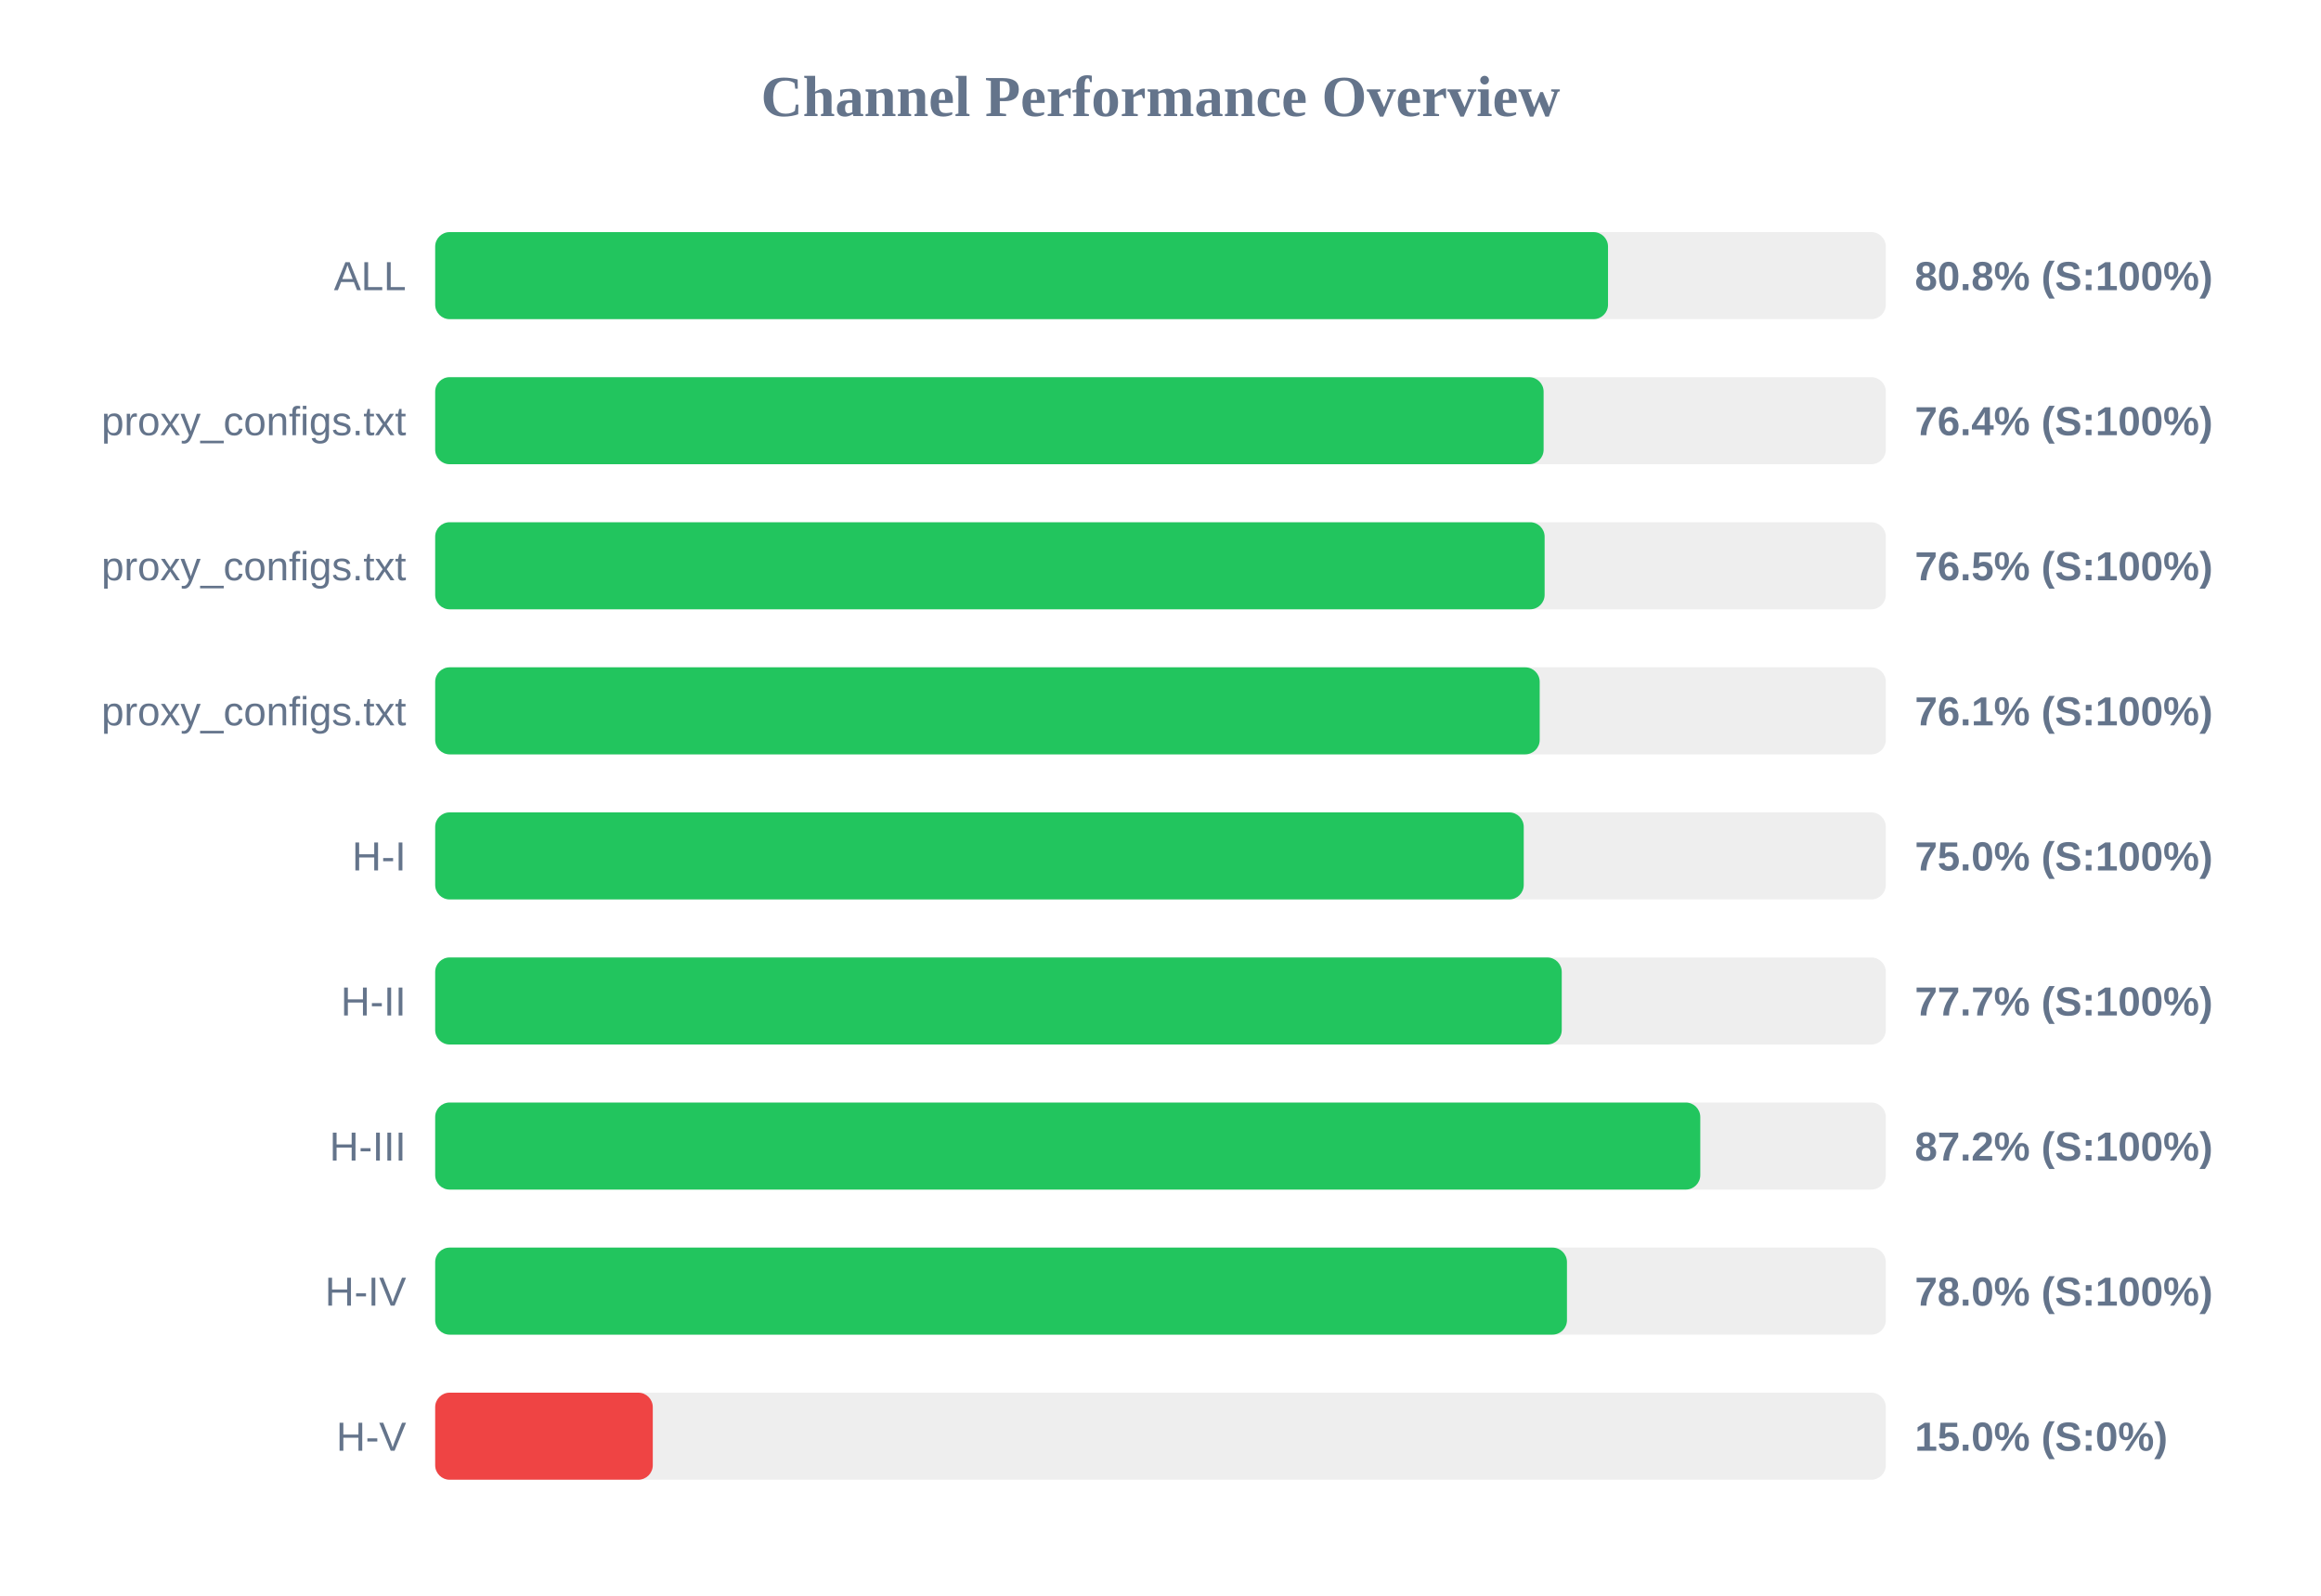
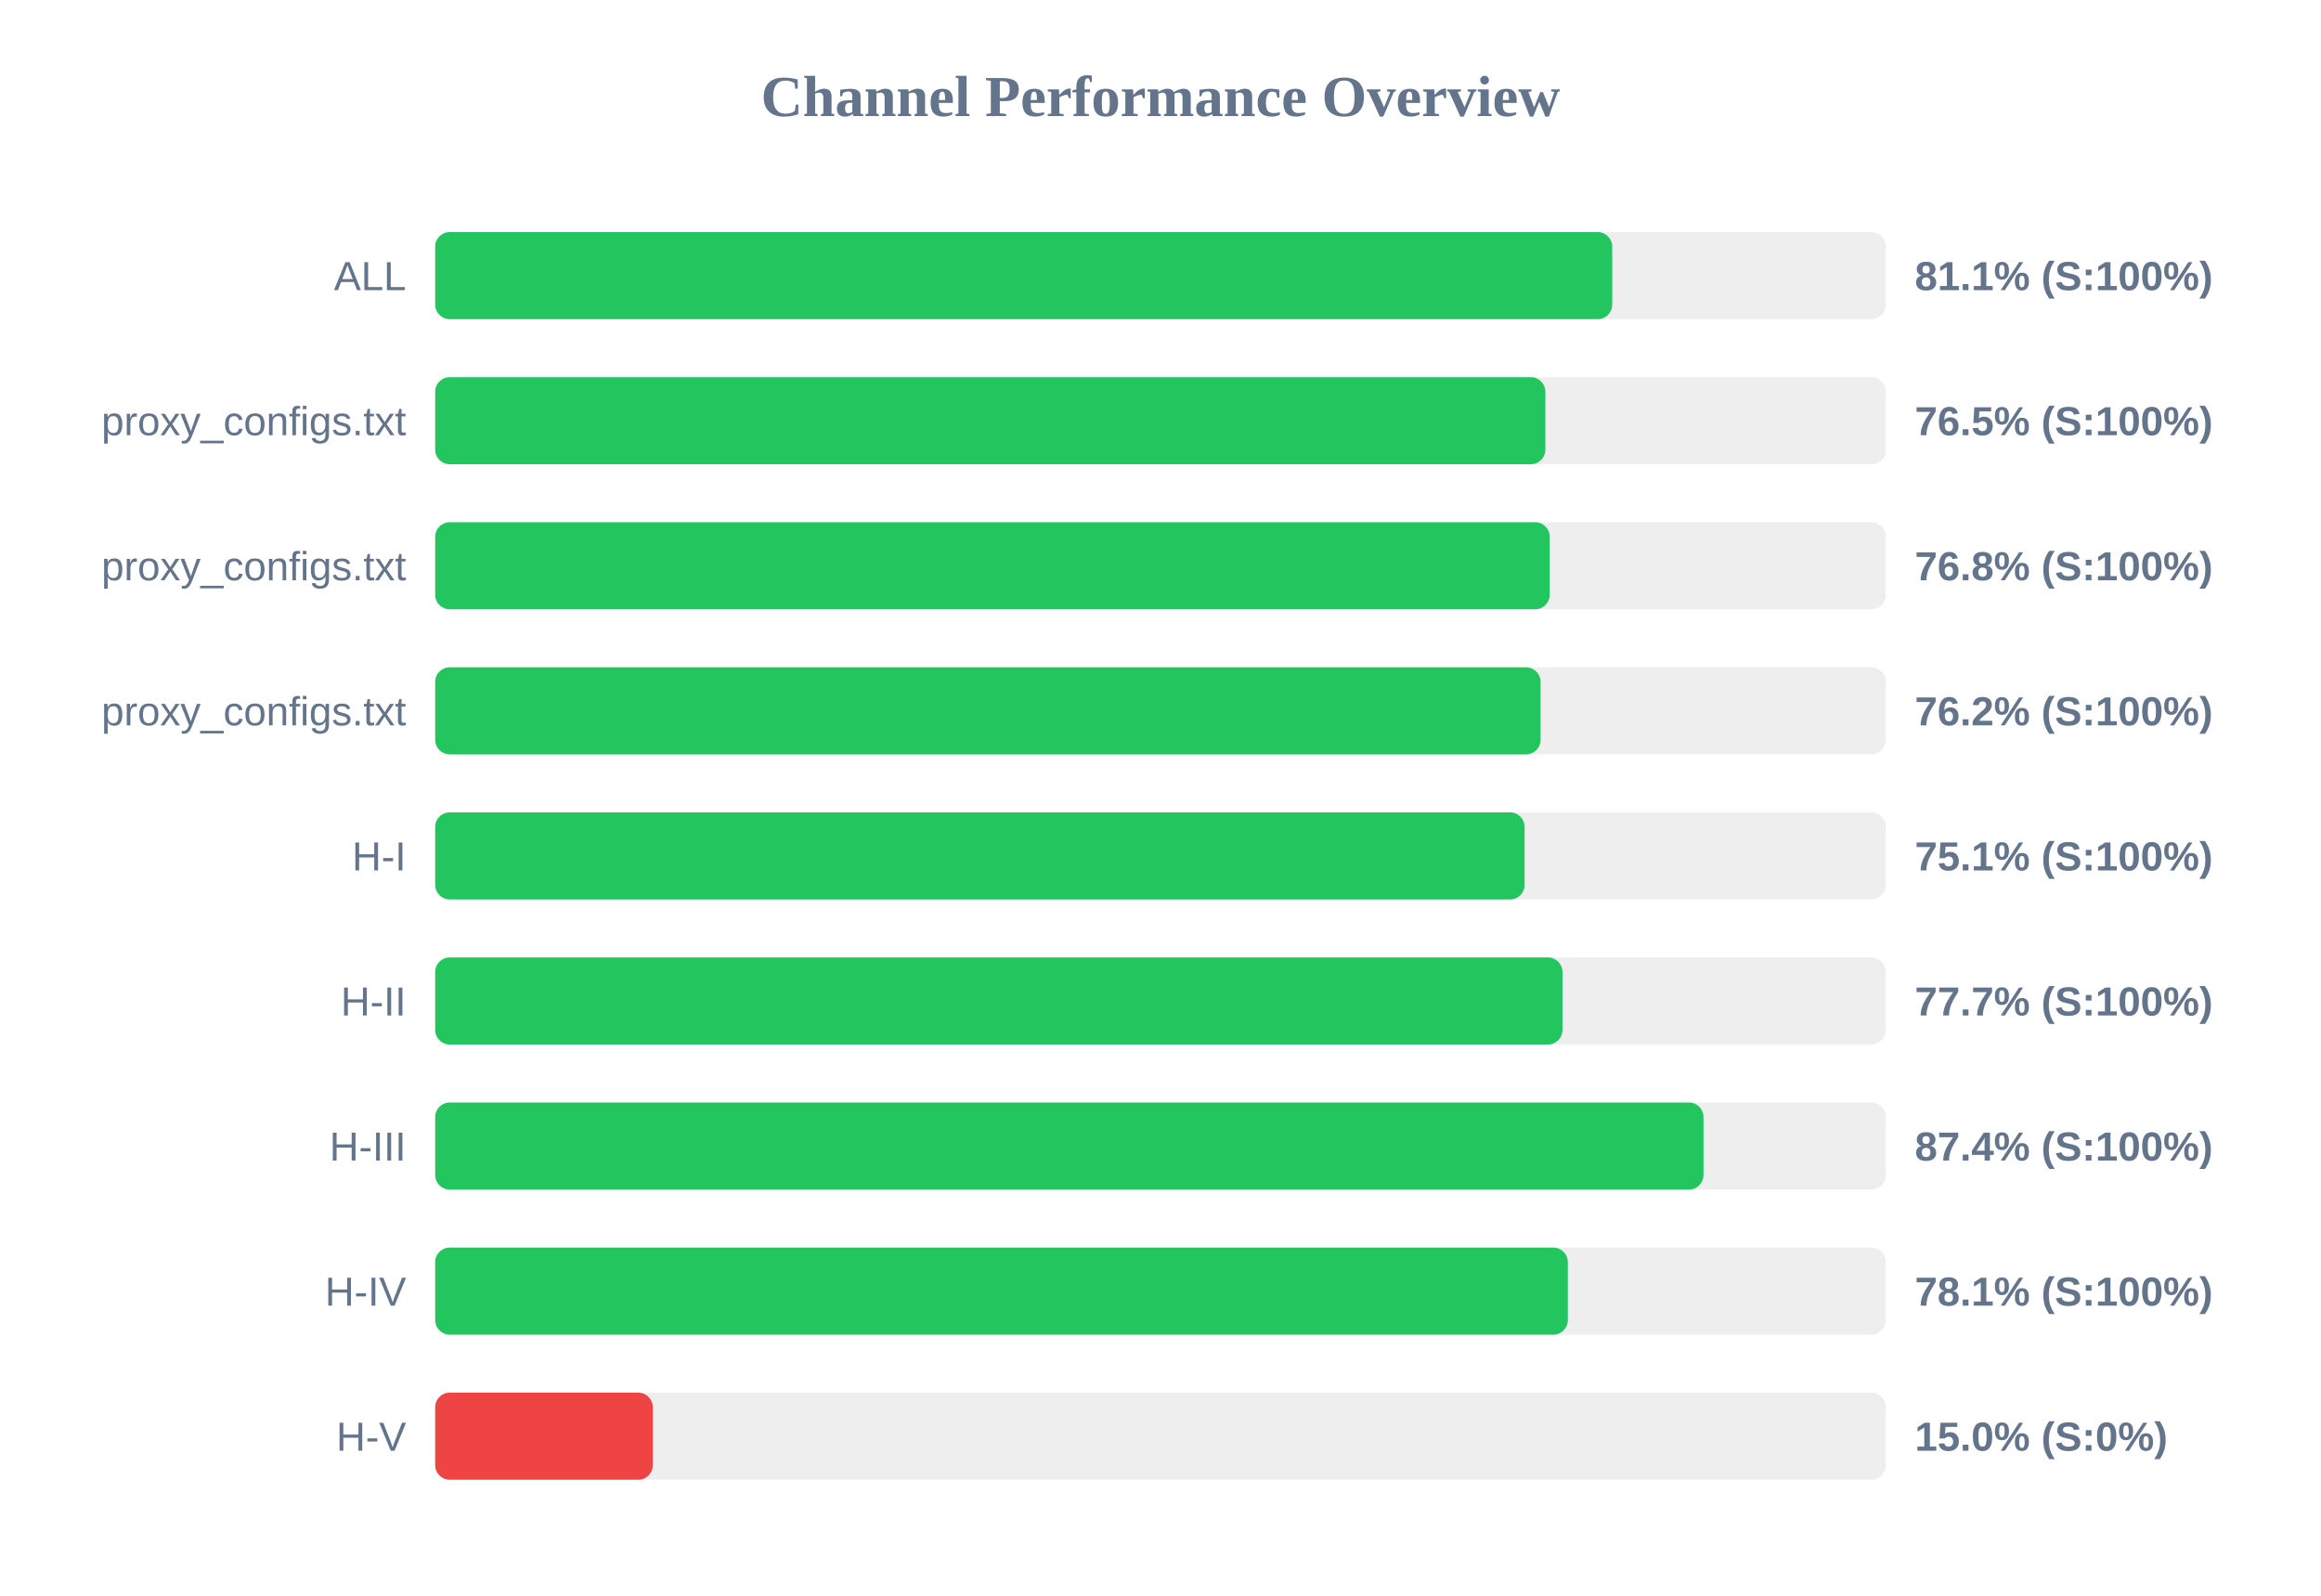
<svg xmlns="http://www.w3.org/2000/svg" width="800" height="550" version="1.1">
  <style>
        .row { font: 14px Arial; fill: #64748b; }
        .score { font: bold 14px Arial; fill: #64748b; }
    </style>
  <text x="400" y="40" text-anchor="middle" font-size="20px" font-weight="bold" fill="#64748b">Channel Performance Overview</text>
  <rect x="150" y="80" width="500" height="30" fill="#eee" rx="5" />
-   <rect x="150" y="80" width="404.25" height="30" fill="#22c55e" rx="5" />
+   <rect x="150" y="80" width="405.7" height="30" fill="#22c55e" rx="5" />
  <text x="140" y="100" text-anchor="end" class="row">ALL</text>
-   <text x="660" y="100" text-anchor="start" class="score">80.8% (S:100%)</text>
+   <text x="660" y="100" text-anchor="start" class="score">81.1% (S:100%)</text>
  <rect x="150" y="130" width="500" height="30" fill="#eee" rx="5" />
-   <rect x="150" y="130" width="382.05" height="30" fill="#22c55e" rx="5" />
+   <rect x="150" y="130" width="382.65" height="30" fill="#22c55e" rx="5" />
  <text x="140" y="150" text-anchor="end" class="row">proxy_configs.txt</text>
-   <text x="660" y="150" text-anchor="start" class="score">76.4% (S:100%)</text>
+   <text x="660" y="150" text-anchor="start" class="score">76.5% (S:100%)</text>
  <rect x="150" y="180" width="500" height="30" fill="#eee" rx="5" />
-   <rect x="150" y="180" width="382.4" height="30" fill="#22c55e" rx="5" />
+   <rect x="150" y="180" width="384.15" height="30" fill="#22c55e" rx="5" />
  <text x="140" y="200" text-anchor="end" class="row">proxy_configs.txt</text>
-   <text x="660" y="200" text-anchor="start" class="score">76.5% (S:100%)</text>
+   <text x="660" y="200" text-anchor="start" class="score">76.8% (S:100%)</text>
  <rect x="150" y="230" width="500" height="30" fill="#eee" rx="5" />
-   <rect x="150" y="230" width="380.7" height="30" fill="#22c55e" rx="5" />
+   <rect x="150" y="230" width="381.0" height="30" fill="#22c55e" rx="5" />
  <text x="140" y="250" text-anchor="end" class="row">proxy_configs.txt</text>
-   <text x="660" y="250" text-anchor="start" class="score">76.1% (S:100%)</text>
+   <text x="660" y="250" text-anchor="start" class="score">76.2% (S:100%)</text>
  <rect x="150" y="280" width="500" height="30" fill="#eee" rx="5" />
-   <rect x="150" y="280" width="375.2" height="30" fill="#22c55e" rx="5" />
+   <rect x="150" y="280" width="375.5" height="30" fill="#22c55e" rx="5" />
  <text x="140" y="300" text-anchor="end" class="row">H-I</text>
-   <text x="660" y="300" text-anchor="start" class="score">75.0% (S:100%)</text>
+   <text x="660" y="300" text-anchor="start" class="score">75.1% (S:100%)</text>
  <rect x="150" y="330" width="500" height="30" fill="#eee" rx="5" />
-   <rect x="150" y="330" width="388.3" height="30" fill="#22c55e" rx="5" />
+   <rect x="150" y="330" width="388.55" height="30" fill="#22c55e" rx="5" />
  <text x="140" y="350" text-anchor="end" class="row">H-II</text>
  <text x="660" y="350" text-anchor="start" class="score">77.7% (S:100%)</text>
  <rect x="150" y="380" width="500" height="30" fill="#eee" rx="5" />
-   <rect x="150" y="380" width="436.05" height="30" fill="#22c55e" rx="5" />
+   <rect x="150" y="380" width="437.15" height="30" fill="#22c55e" rx="5" />
  <text x="140" y="400" text-anchor="end" class="row">H-III</text>
-   <text x="660" y="400" text-anchor="start" class="score">87.2% (S:100%)</text>
+   <text x="660" y="400" text-anchor="start" class="score">87.4% (S:100%)</text>
  <rect x="150" y="430" width="500" height="30" fill="#eee" rx="5" />
-   <rect x="150" y="430" width="390.1" height="30" fill="#22c55e" rx="5" />
+   <rect x="150" y="430" width="390.4" height="30" fill="#22c55e" rx="5" />
  <text x="140" y="450" text-anchor="end" class="row">H-IV</text>
-   <text x="660" y="450" text-anchor="start" class="score">78.0% (S:100%)</text>
+   <text x="660" y="450" text-anchor="start" class="score">78.1% (S:100%)</text>
  <rect x="150" y="480" width="500" height="30" fill="#eee" rx="5" />
  <rect x="150" y="480" width="75.0" height="30" fill="#ef4444" rx="5" />
  <text x="140" y="500" text-anchor="end" class="row">H-V</text>
  <text x="660" y="500" text-anchor="start" class="score">15.0% (S:0%)</text>
</svg>
